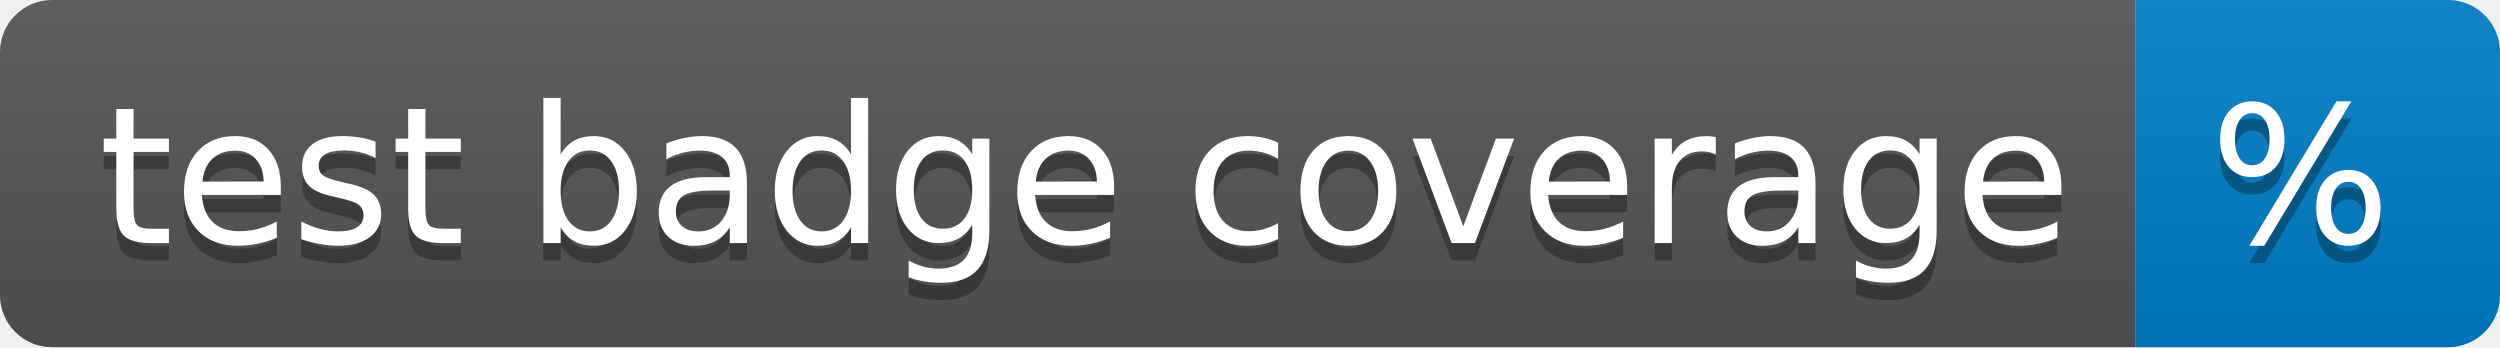
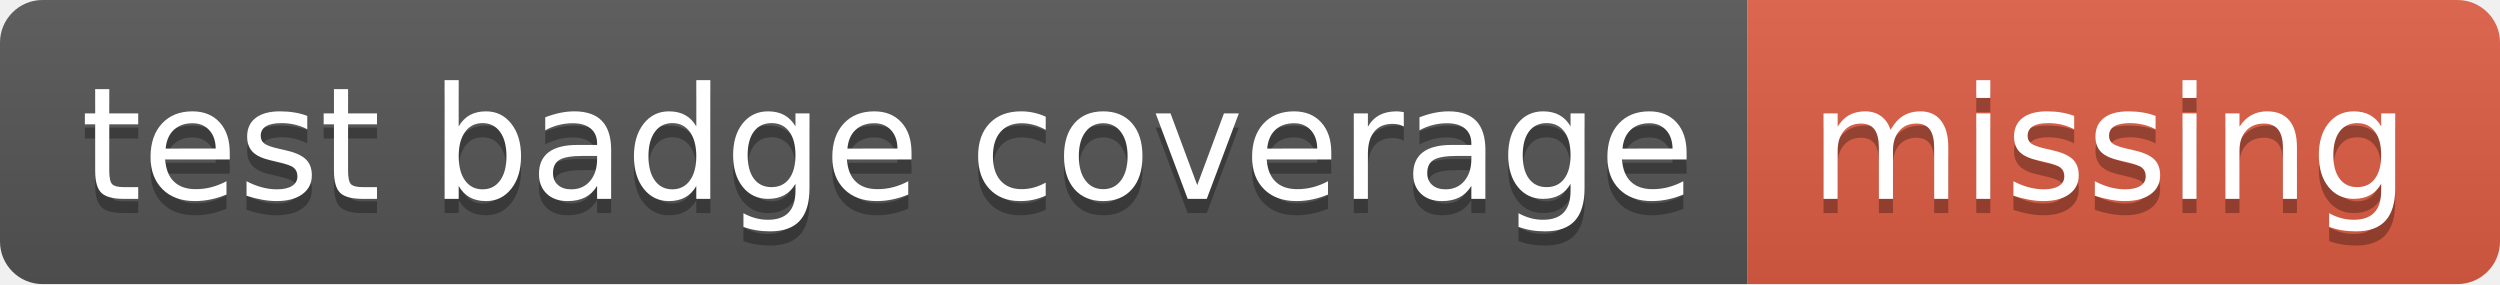
- <svg xmlns="http://www.w3.org/2000/svg" width="144" height="20" role="img" aria-label="test badge coverage: %">
+ <svg xmlns="http://www.w3.org/2000/svg" width="176" height="20" role="img" aria-label="test badge coverage: missing">
  <linearGradient id="s" x2="0" y2="100%">
    <stop offset="0" stop-color="#bbb" stop-opacity=".1" />
    <stop offset="1" stop-opacity=".1" />
  </linearGradient>
  <clipPath id="r">
-     <rect width="144" height="20" rx="3" fill="#fff" />
+     <rect width="176" height="20" rx="3" fill="#fff" />
  </clipPath>
  <g clip-path="url(#r)">
    <rect width="123" height="20" fill="#555" />
-     <rect x="123" width="21" height="20" fill="#007ec6" />
-     <rect width="144" height="20" fill="url(#s)" />
+     <rect x="123" width="53" height="20" fill="#e05d44" />
+     <rect width="176" height="20" fill="url(#s)" />
  </g>
  <g fill="#fff" text-anchor="middle" font-family="Verdana,Geneva,DejaVu Sans,sans-serif" text-rendering="geometricPrecision" font-size="110">
    <text aria-hidden="true" x="625" y="150" fill="#010101" fill-opacity=".3" transform="scale(.1)" textLength="1130">test badge coverage</text>
    <text x="625" y="140" transform="scale(.1)" fill="#fff" textLength="1130">test badge coverage</text>
-     <text aria-hidden="true" x="1325" y="150" fill="#010101" fill-opacity=".3" transform="scale(.1)" textLength="110">%</text>
-     <text x="1325" y="140" transform="scale(.1)" fill="#fff" textLength="110">%</text>
+     <text aria-hidden="true" x="1485" y="150" fill="#010101" fill-opacity=".3" transform="scale(.1)" textLength="430">missing</text>
+     <text x="1485" y="140" transform="scale(.1)" fill="#fff" textLength="430">missing</text>
  </g>
</svg>
